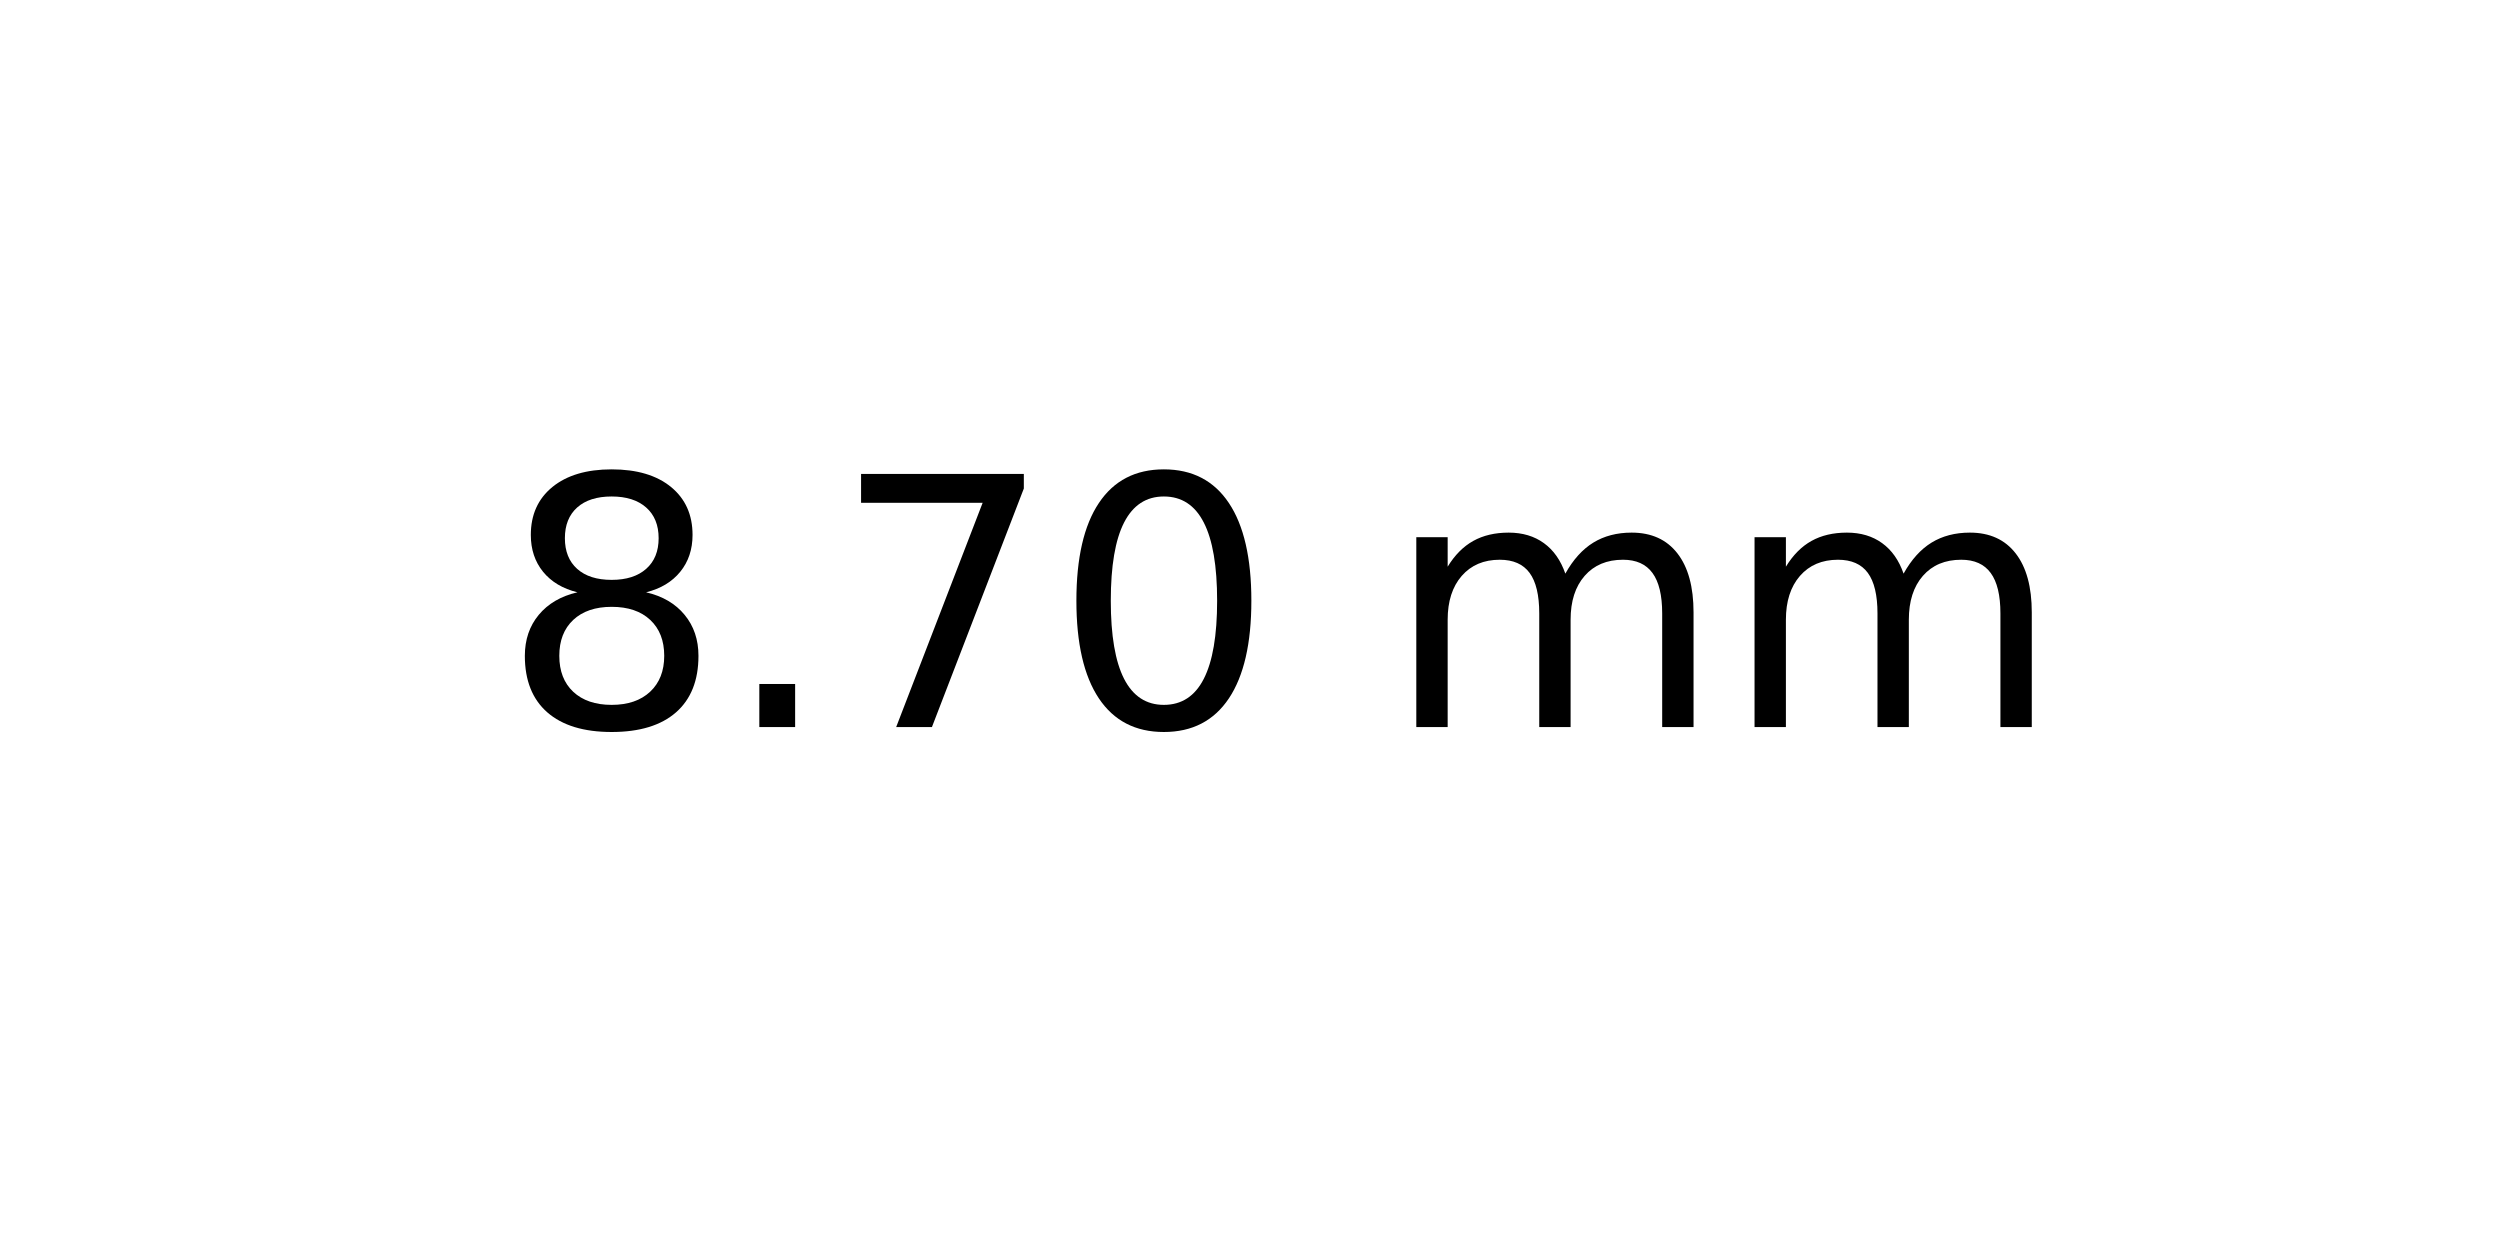
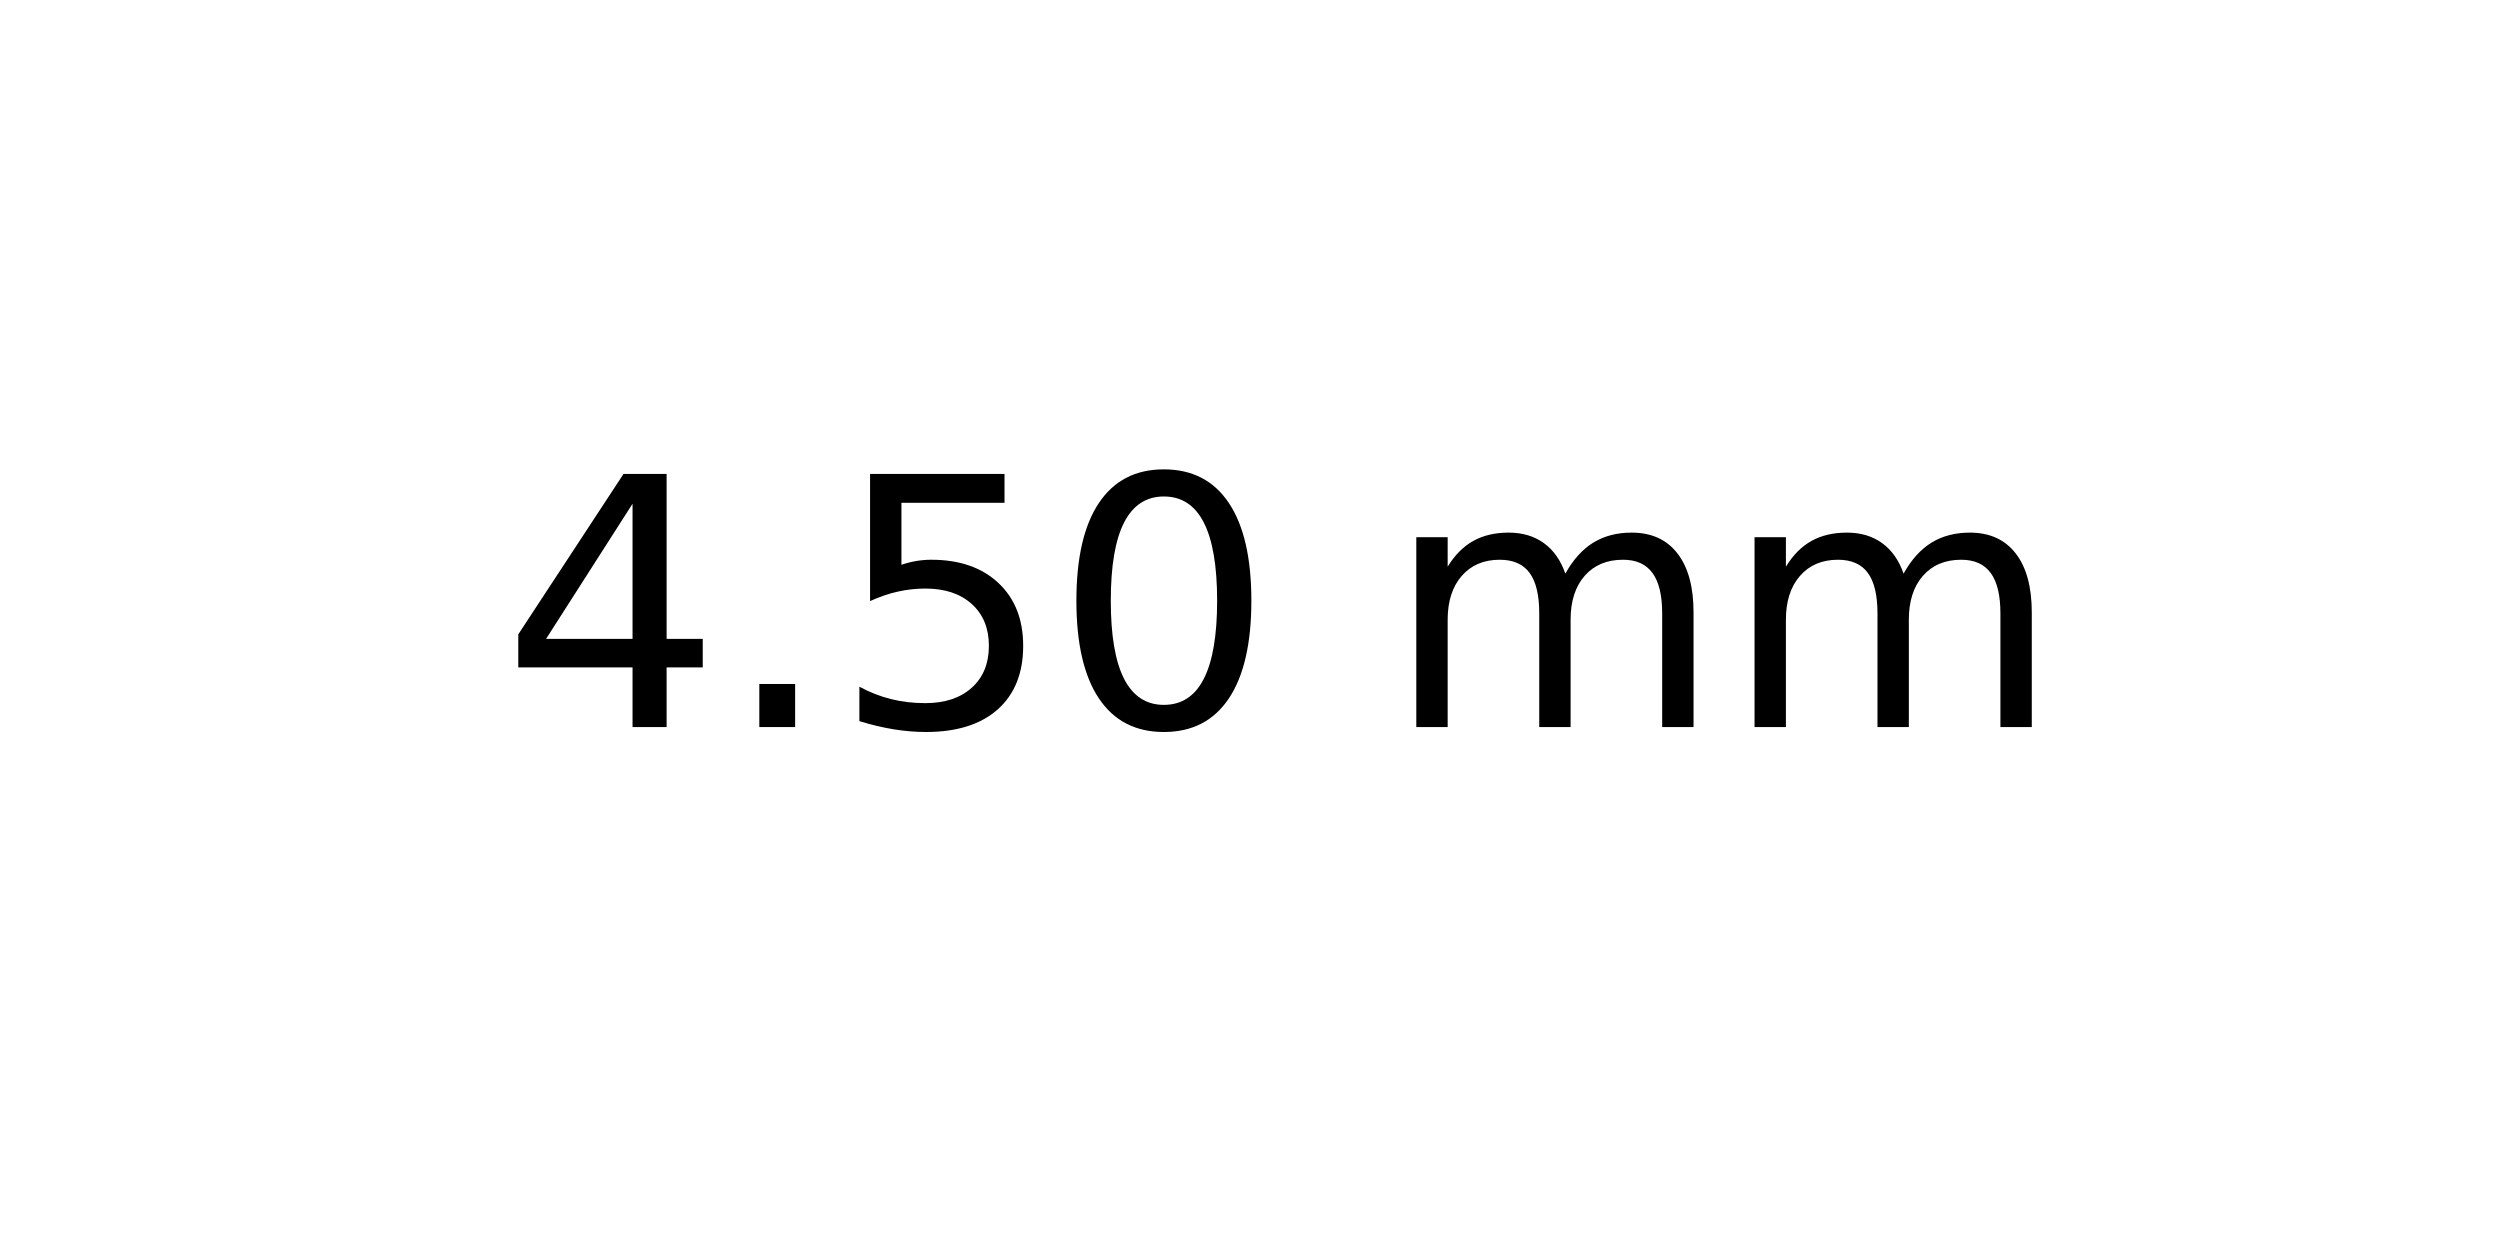
<svg xmlns="http://www.w3.org/2000/svg" xmlns:xlink="http://www.w3.org/1999/xlink" width="72pt" height="36pt" viewBox="0 0 72 36" version="1.1">
  <defs>
    <style type="text/css">*{stroke-linejoin: round; stroke-linecap: butt}</style>
  </defs>
  <g id="figure_1">
    <g id="axes_1">
      <g id="text_1">
        <g transform="translate(14.4375 20.93937) scale(0.1 -0.1)">
          <defs>
-             <path id="DejaVuSans-38" d="M 2034 2216  Q 1584 2216 1326 1975  Q 1069 1734 1069 1313  Q 1069 891 1326 650  Q 1584 409 2034 409  Q 2484 409 2743 651  Q 3003 894 3003 1313  Q 3003 1734 2745 1975  Q 2488 2216 2034 2216  z M 1403 2484  Q 997 2584 770 2862  Q 544 3141 544 3541  Q 544 4100 942 4425  Q 1341 4750 2034 4750  Q 2731 4750 3128 4425  Q 3525 4100 3525 3541  Q 3525 3141 3298 2862  Q 3072 2584 2669 2484  Q 3125 2378 3379 2068  Q 3634 1759 3634 1313  Q 3634 634 3220 271  Q 2806 -91 2034 -91  Q 1263 -91 848 271  Q 434 634 434 1313  Q 434 1759 690 2068  Q 947 2378 1403 2484  z M 1172 3481  Q 1172 3119 1398 2916  Q 1625 2713 2034 2713  Q 2441 2713 2670 2916  Q 2900 3119 2900 3481  Q 2900 3844 2670 4047  Q 2441 4250 2034 4250  Q 1625 4250 1398 4047  Q 1172 3844 1172 3481  z " transform="scale(0.015625)" />
+             <path id="DejaVuSans-34" d="M 2419 4116  L 825 1625  L 2419 1625  L 2419 4116  z M 2253 4666  L 3047 4666  L 3047 1625  L 3713 1625  L 3713 1100  L 3047 1100  L 3047 0  L 2419 0  L 2419 1100  L 313 1100  L 313 1709  L 2253 4666  z " transform="scale(0.015625)" />
            <path id="DejaVuSans-2e" d="M 684 794  L 1344 794  L 1344 0  L 684 0  L 684 794  z " transform="scale(0.015625)" />
-             <path id="DejaVuSans-37" d="M 525 4666  L 3525 4666  L 3525 4397  L 1831 0  L 1172 0  L 2766 4134  L 525 4134  L 525 4666  z " transform="scale(0.015625)" />
+             <path id="DejaVuSans-35" d="M 691 4666  L 3169 4666  L 3169 4134  L 1269 4134  L 1269 2991  Q 1406 3038 1543 3061  Q 1681 3084 1819 3084  Q 2600 3084 3056 2656  Q 3513 2228 3513 1497  Q 3513 744 3044 326  Q 2575 -91 1722 -91  Q 1428 -91 1123 -41  Q 819 9 494 109  L 494 744  Q 775 591 1075 516  Q 1375 441 1709 441  Q 2250 441 2565 725  Q 2881 1009 2881 1497  Q 2881 1984 2565 2268  Q 2250 2553 1709 2553  Q 1456 2553 1204 2497  Q 953 2441 691 2322  L 691 4666  z " transform="scale(0.015625)" />
            <path id="DejaVuSans-30" d="M 2034 4250  Q 1547 4250 1301 3770  Q 1056 3291 1056 2328  Q 1056 1369 1301 889  Q 1547 409 2034 409  Q 2525 409 2770 889  Q 3016 1369 3016 2328  Q 3016 3291 2770 3770  Q 2525 4250 2034 4250  z M 2034 4750  Q 2819 4750 3233 4129  Q 3647 3509 3647 2328  Q 3647 1150 3233 529  Q 2819 -91 2034 -91  Q 1250 -91 836 529  Q 422 1150 422 2328  Q 422 3509 836 4129  Q 1250 4750 2034 4750  z " transform="scale(0.015625)" />
            <path id="DejaVuSans-20" transform="scale(0.015625)" />
            <path id="DejaVuSans-6d" d="M 3328 2828  Q 3544 3216 3844 3400  Q 4144 3584 4550 3584  Q 5097 3584 5394 3201  Q 5691 2819 5691 2113  L 5691 0  L 5113 0  L 5113 2094  Q 5113 2597 4934 2840  Q 4756 3084 4391 3084  Q 3944 3084 3684 2787  Q 3425 2491 3425 1978  L 3425 0  L 2847 0  L 2847 2094  Q 2847 2600 2669 2842  Q 2491 3084 2119 3084  Q 1678 3084 1418 2786  Q 1159 2488 1159 1978  L 1159 0  L 581 0  L 581 3500  L 1159 3500  L 1159 2956  Q 1356 3278 1631 3431  Q 1906 3584 2284 3584  Q 2666 3584 2933 3390  Q 3200 3197 3328 2828  z " transform="scale(0.015625)" />
          </defs>
-           <use xlink:href="#DejaVuSans-38" />
+           <use xlink:href="#DejaVuSans-34" />
          <use xlink:href="#DejaVuSans-2e" x="63.623" />
-           <use xlink:href="#DejaVuSans-37" x="95.41" />
+           <use xlink:href="#DejaVuSans-35" x="95.41" />
          <use xlink:href="#DejaVuSans-30" x="159.033" />
          <use xlink:href="#DejaVuSans-20" x="222.656" />
          <use xlink:href="#DejaVuSans-6d" x="254.443" />
          <use xlink:href="#DejaVuSans-6d" x="351.855" />
        </g>
      </g>
    </g>
  </g>
</svg>
